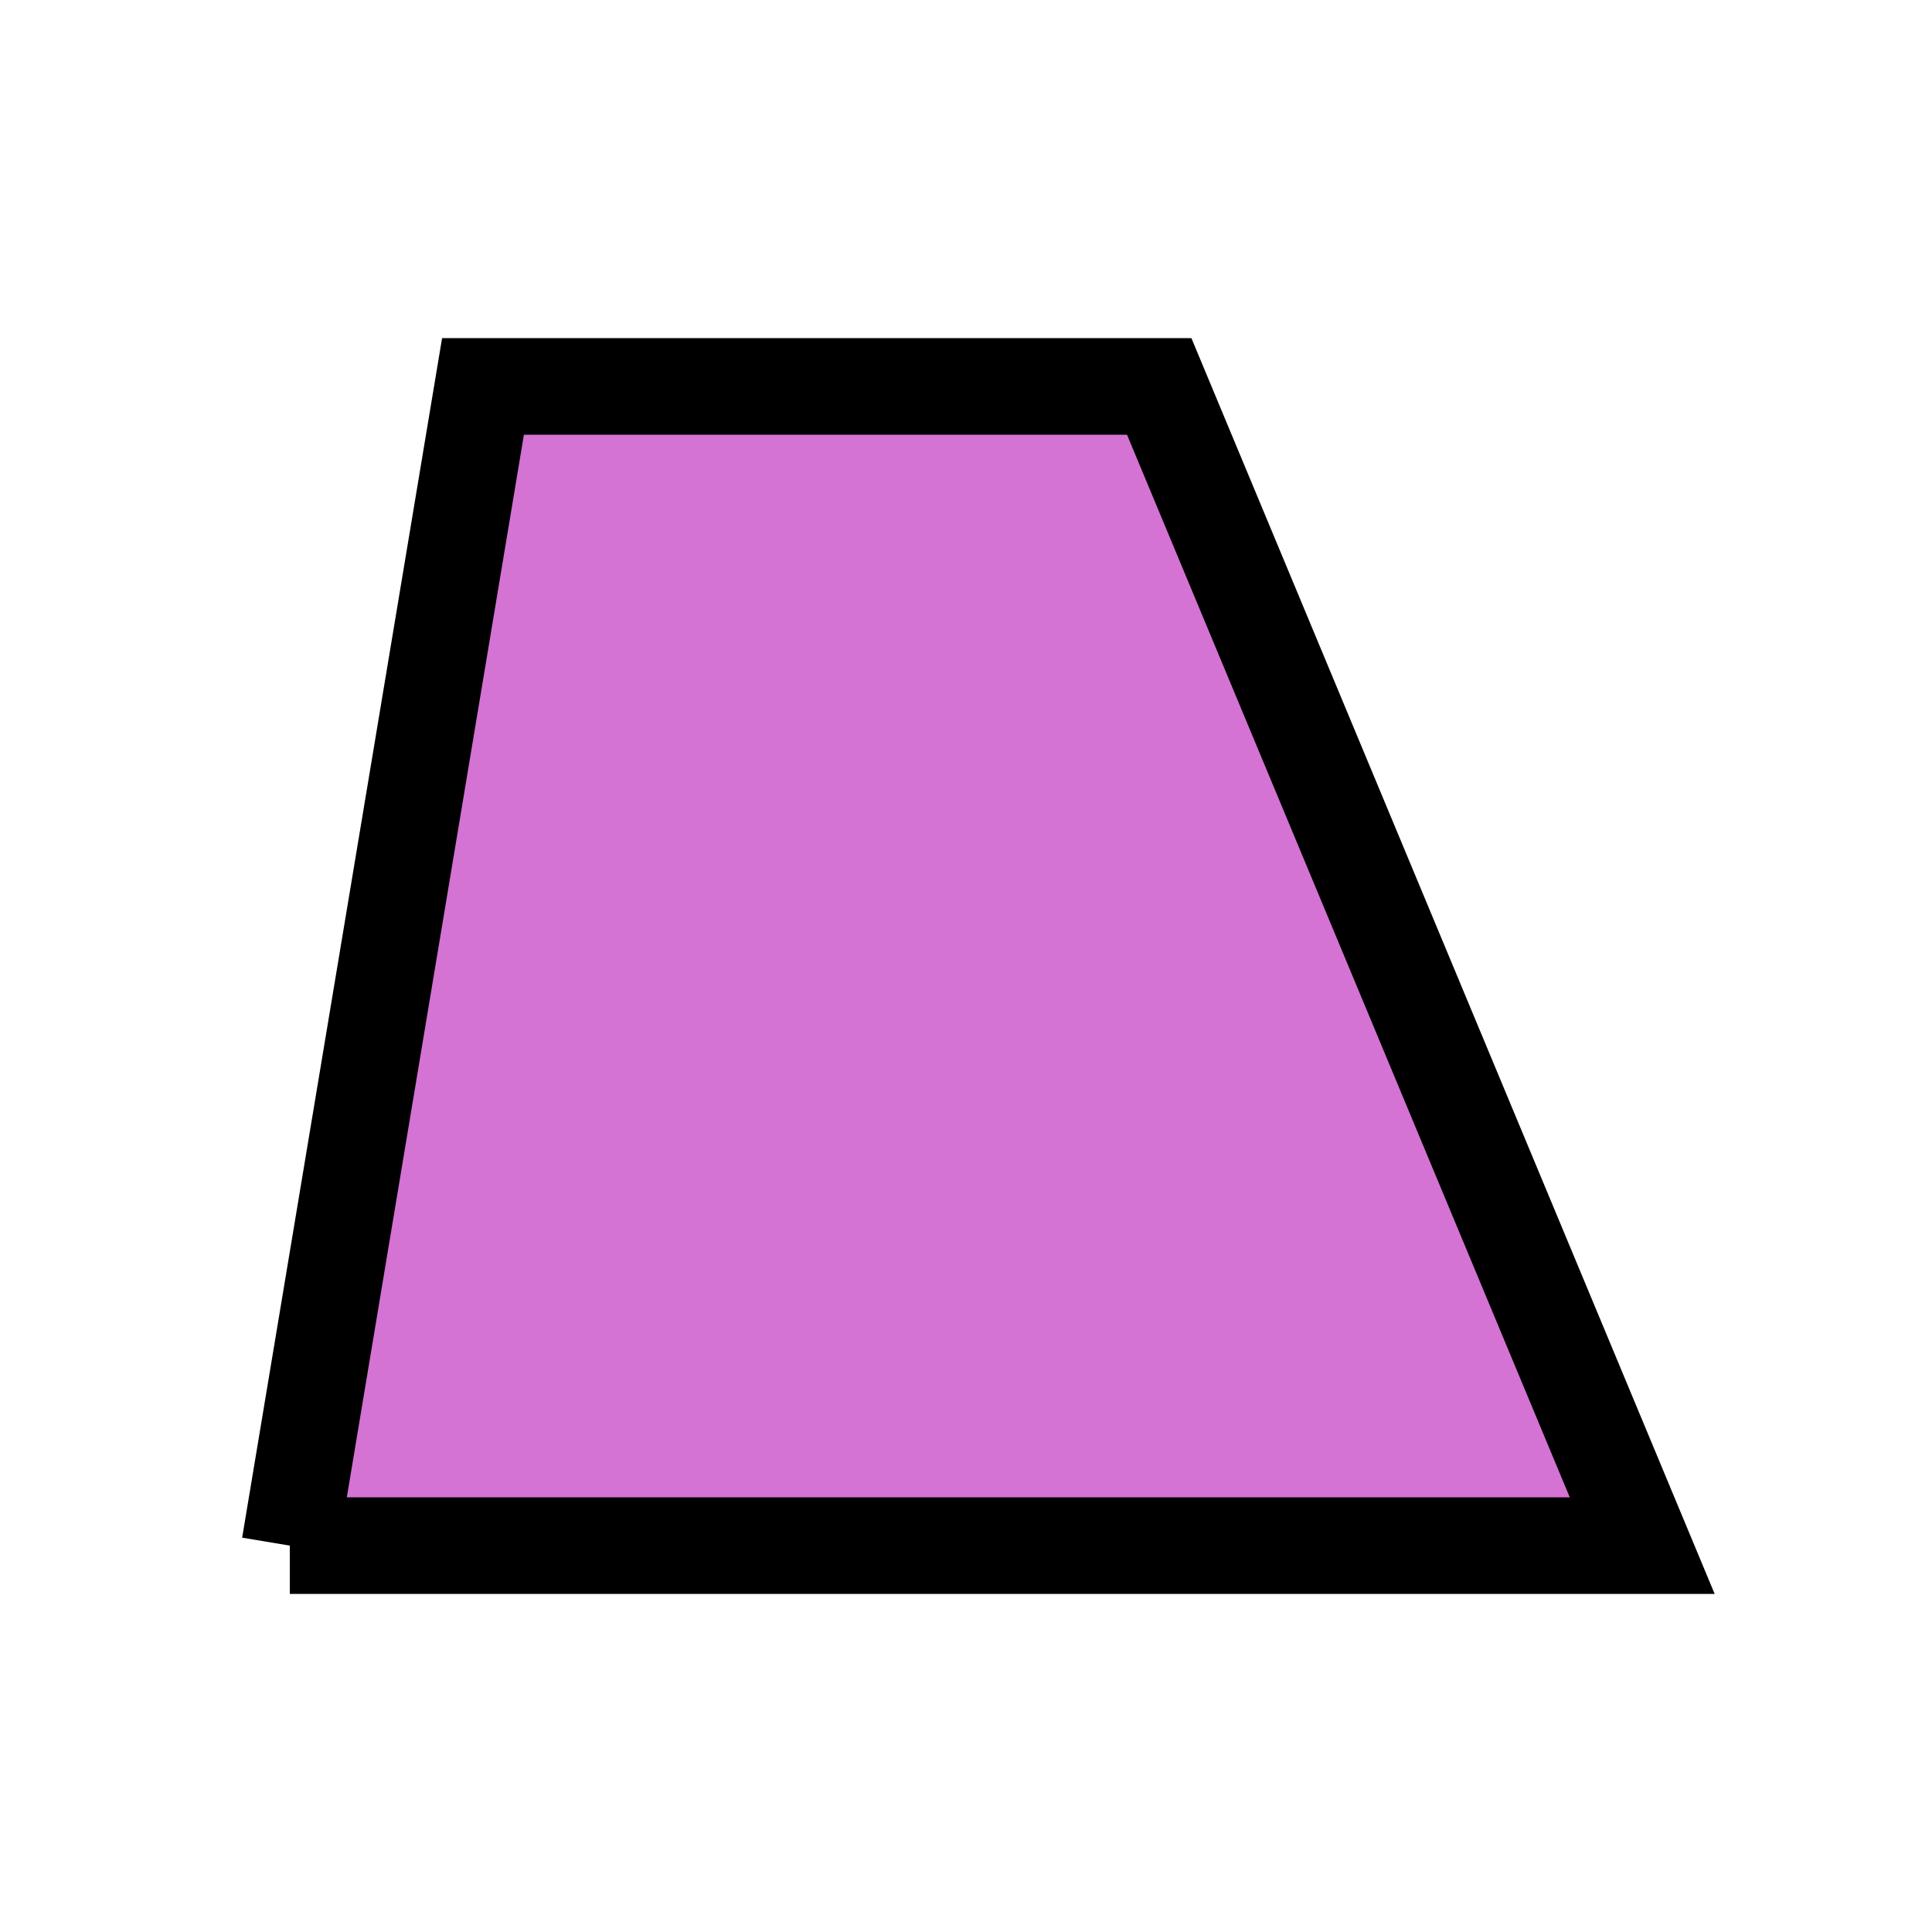
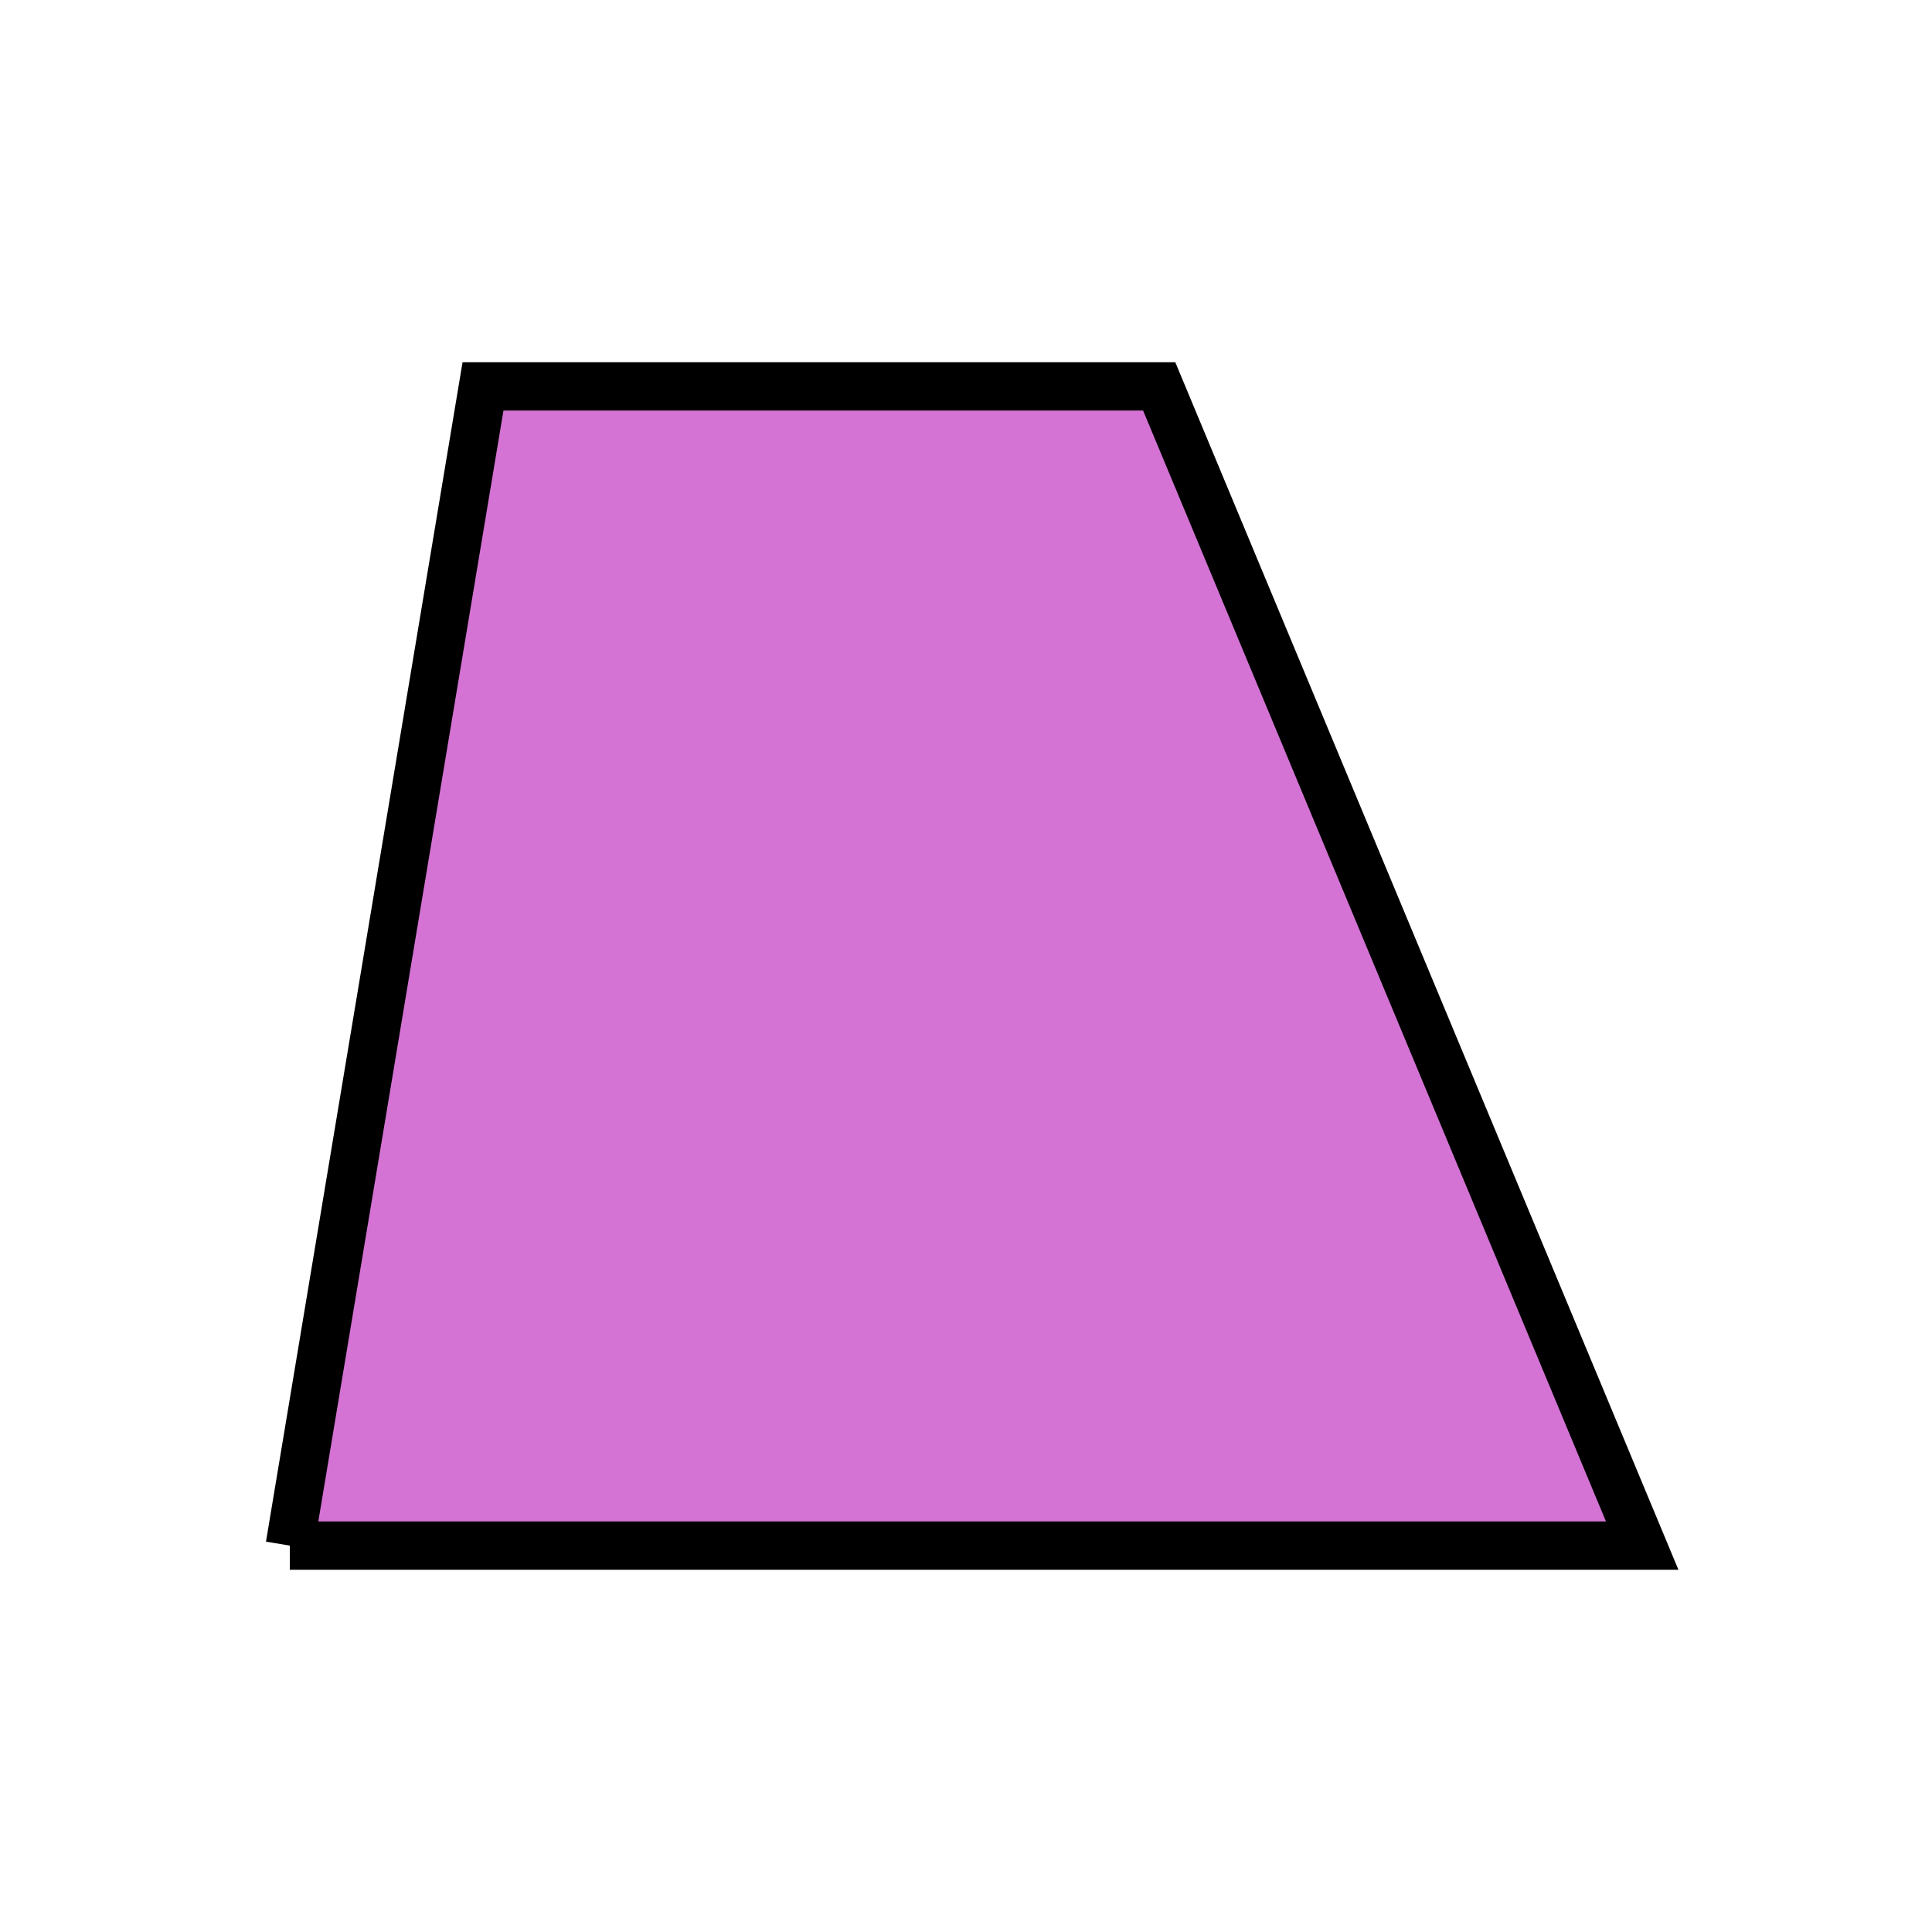
<svg xmlns="http://www.w3.org/2000/svg" version="1.1" x="0px" y="0px" viewBox="0 0 200 200" style="enable-background:new 0 0 200 200;" xml:space="preserve">
  <style type="text/css">
	path {
    fill:#d473d4;
    stroke:#000;
-     stroke-width:10;
+     stroke-width:5;
    stroke-miterlimit:10;
  }
</style>
  <path class="st0" d="M 30 160 L 170 160 L 120 40 L 50 40 L 30 160" />
</svg>
